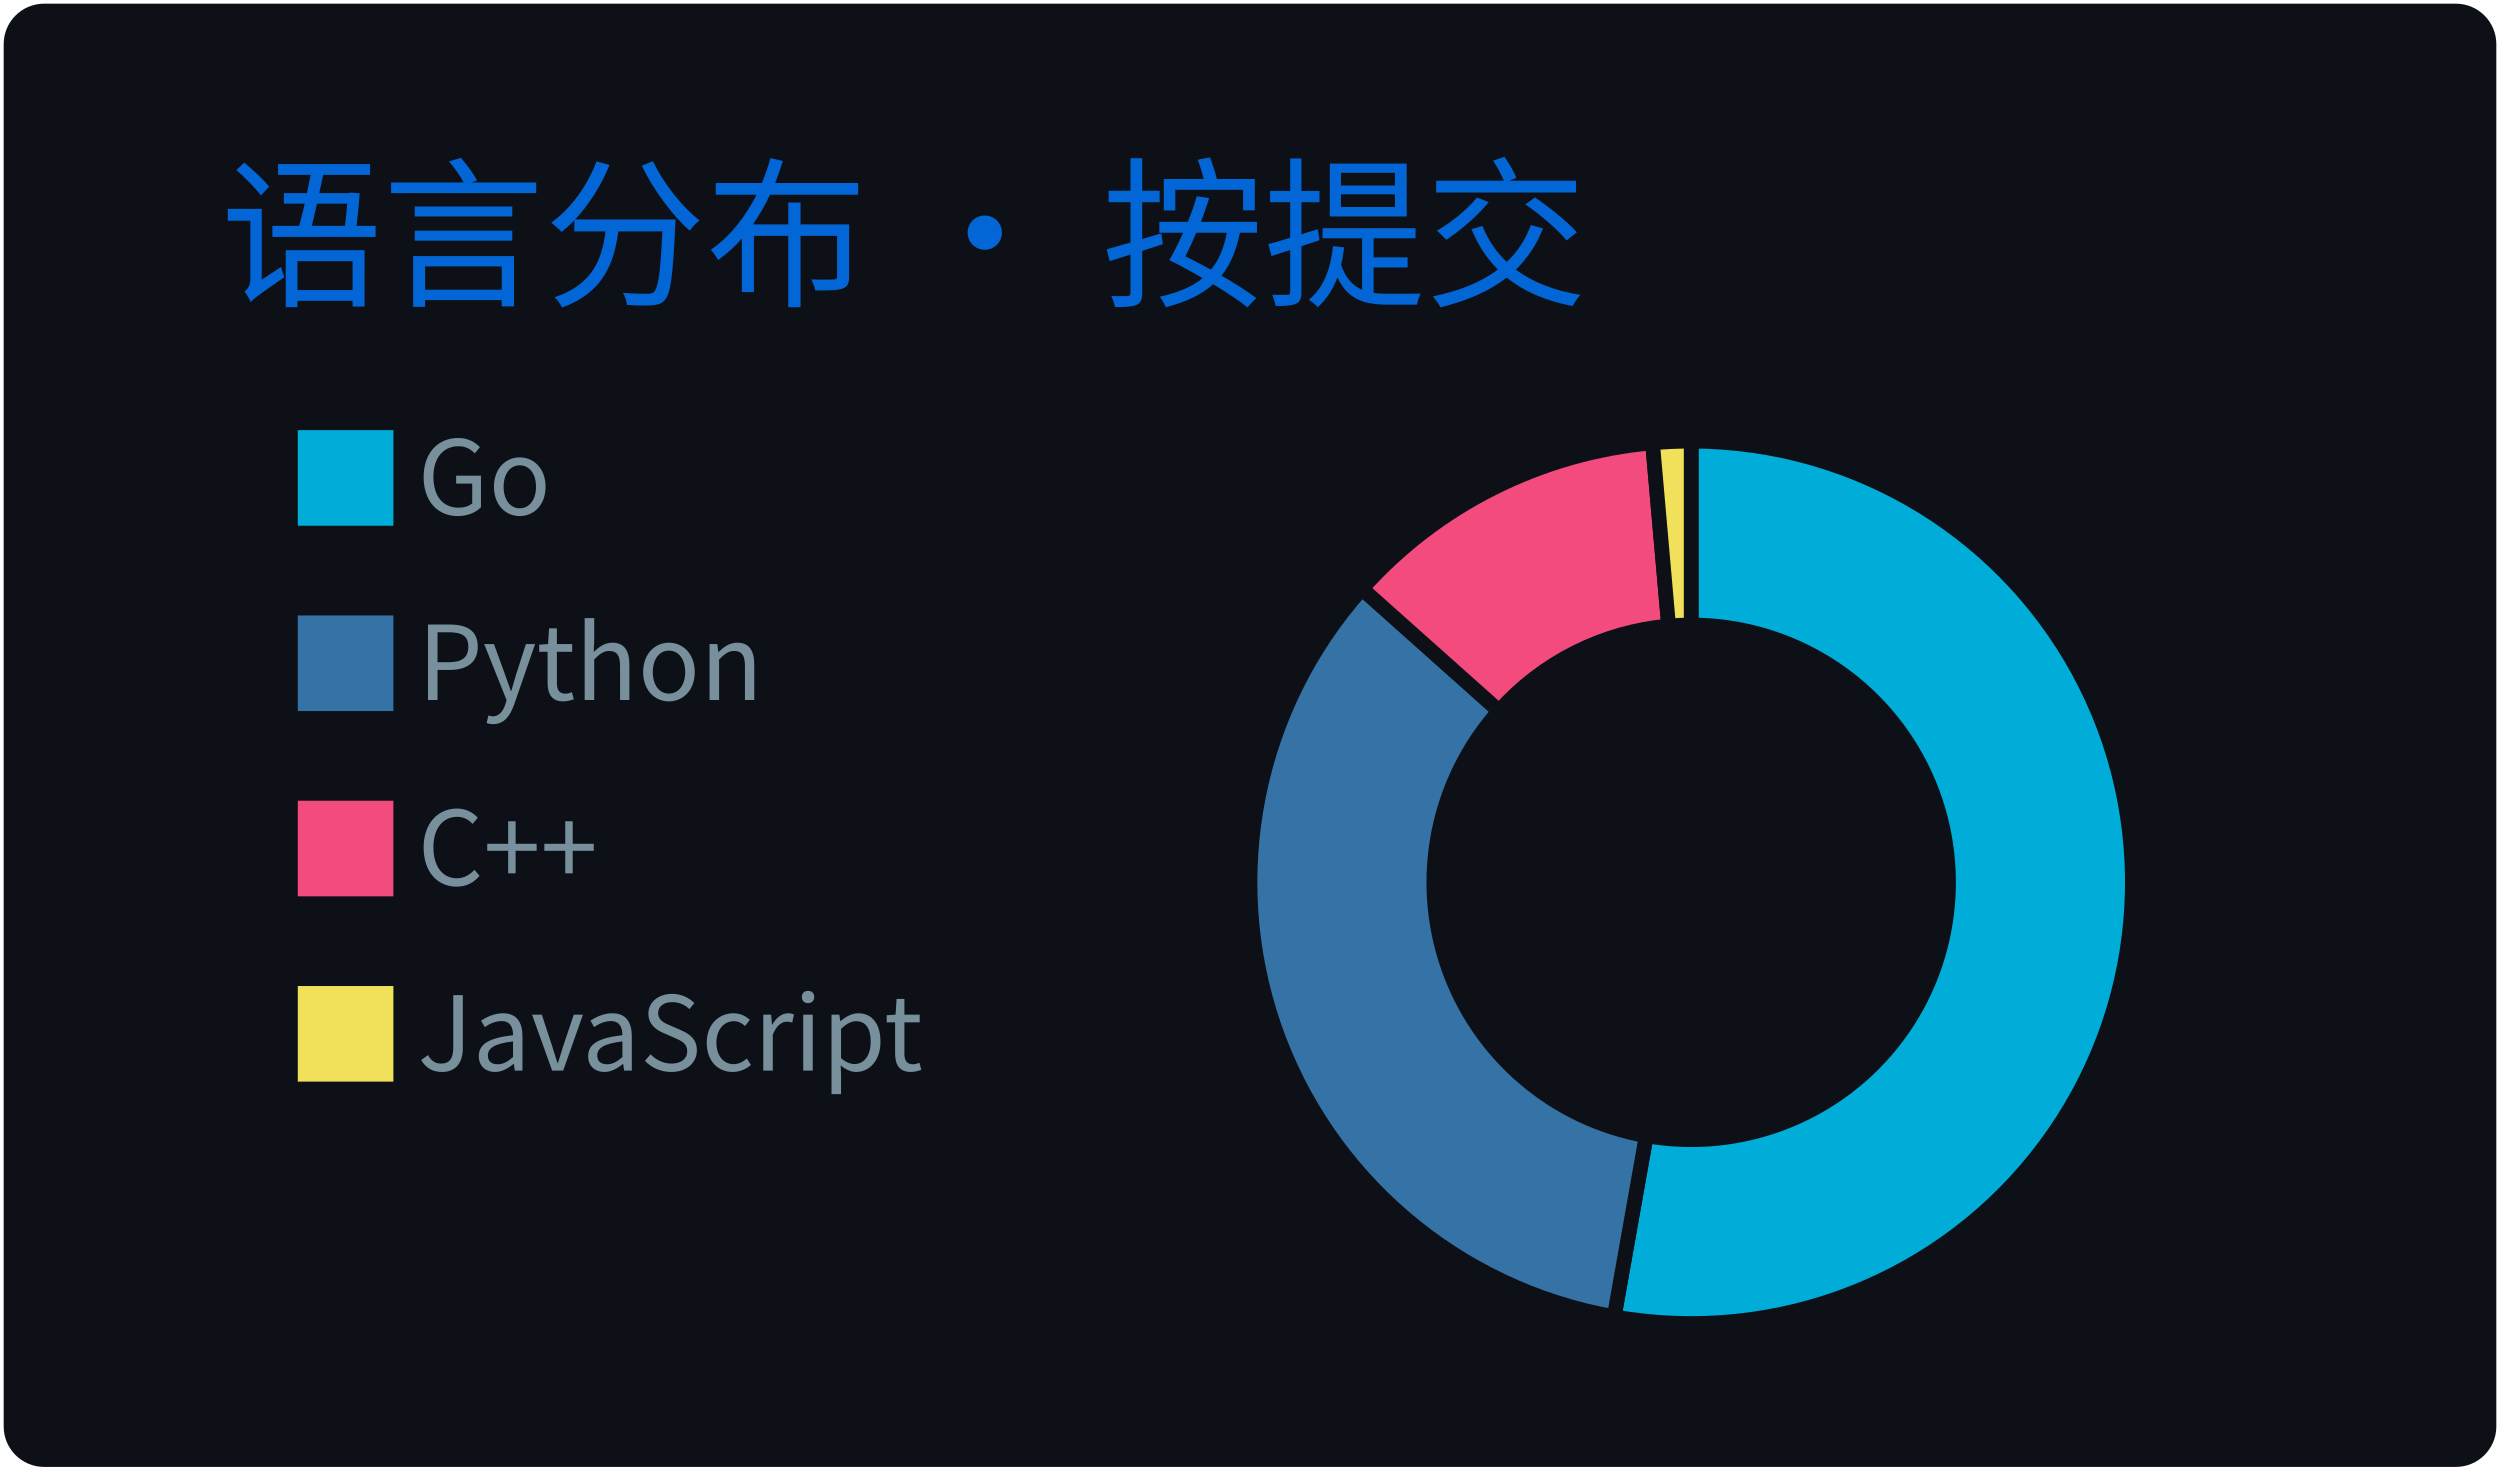
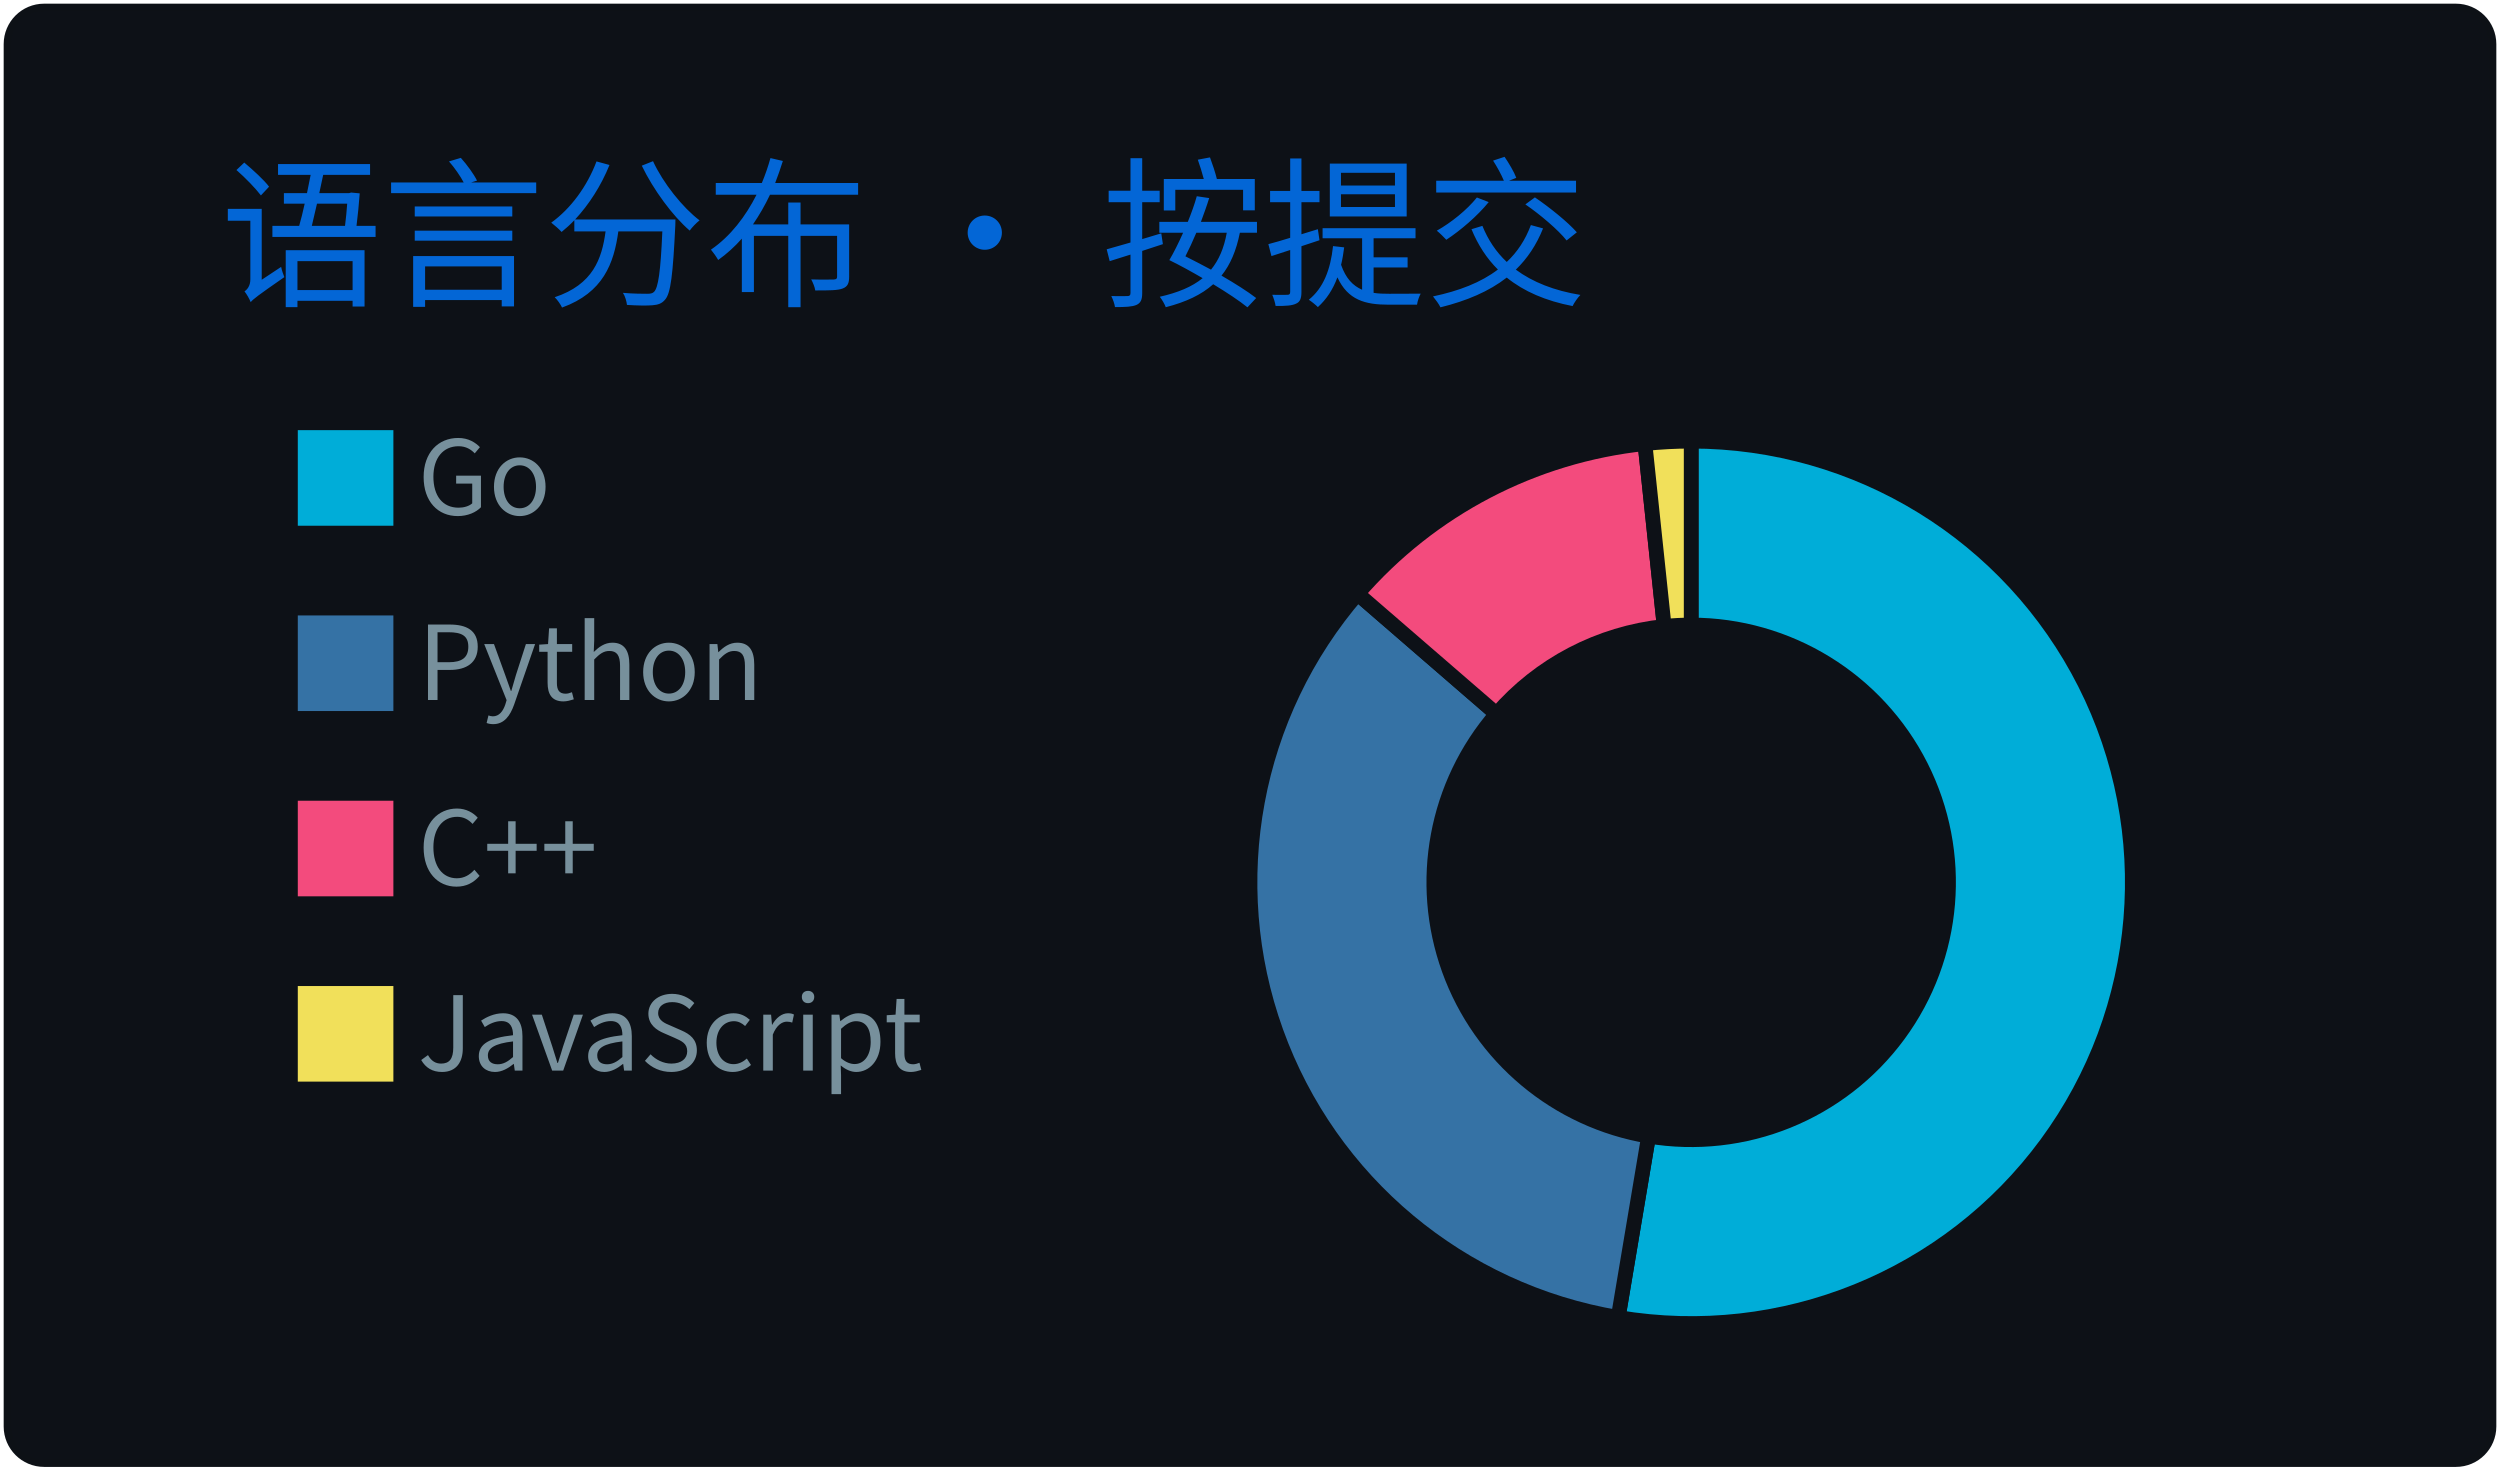
<svg xmlns="http://www.w3.org/2000/svg" width="340" height="200" viewBox="0 0 340 200">
  <style>
@keyframes gpsc-fade{from{opacity:0}to{opacity:1}}
@keyframes gpsc-rise{from{opacity:0;transform:translateY(16px)}to{opacity:1;transform:translateY(0)}}
@keyframes gpsc-grow{from{transform:scaleY(0)}to{transform:scaleY(1)}}
@keyframes gpsc-pop{from{opacity:0;transform:scale(.55)}to{opacity:1;transform:scale(1)}}
@keyframes gpsc-wipe{from{transform:translateX(calc(-1 * var(--gpsc-w,420px)))}to{transform:translateX(0)}}
@keyframes gpsc-tint{from{filter:sepia(.7) saturate(4) hue-rotate(-70deg)}to{filter:sepia(0) saturate(1) hue-rotate(0)}}
@keyframes gpsc-rgb{0%{filter:hue-rotate(0deg) saturate(1)}50%{filter:hue-rotate(180deg) saturate(1.7)}100%{filter:hue-rotate(360deg) saturate(1)}}.gpsc-item{animation:gpsc-fade 1.2s ease both calc(var(--gpsc-i,0) * 0.18s)}.arc{animation:gpsc-pop 1.2s ease both 1.35s;transform-box:fill-box;transform-origin:center}rect.bar{animation:gpsc-grow 1.5s cubic-bezier(.2,.7,.3,1) both 1.35s;transform-box:fill-box;transform-origin:center bottom}.gpsc-reveal{animation:gpsc-wipe 1.8s linear both 1.2s}@media (prefers-reduced-motion:reduce){.gpsc-root,.gpsc-root *,.gpsc-item,.gpsc-chart,rect.bar,.arc,.gpsc-reveal{animation:none!important}}</style>
  <style>* {
          font-family: 'Segoe UI', 'Microsoft YaHei', 'PingFang SC', 'Noto Sans CJK SC', Ubuntu, "Helvetica Neue", Sans-Serif
        }</style>
  <g class="gpsc-root">
    <rect x="1" y="1" rx="5" ry="5" height="99%" width="99.412%" stroke="#0d1116" stroke-width="1" fill="#0d1117" stroke-opacity="1" />
    <text x="30" y="40" class="gpsc-item" style="--gpsc-i: 0; font-size: 22px; fill: #0366d6;">语言分布 · 按提交</text>
    <g transform="translate(0,40)">
      <g transform="translate(40,0)">
        <rect y="18" width="14" height="14" class="gpsc-item" style="--gpsc-i: 0; stroke-width: 1px;" fill="#00ADD8" stroke="#0d1117" />
        <rect y="43.2" width="14" height="14" class="gpsc-item" style="--gpsc-i: 1; stroke-width: 1px;" fill="#3572A5" stroke="#0d1117" />
        <rect y="68.4" width="14" height="14" class="gpsc-item" style="--gpsc-i: 2; stroke-width: 1px;" fill="#f34b7d" stroke="#0d1117" />
        <rect y="93.6" width="14" height="14" class="gpsc-item" style="--gpsc-i: 3; stroke-width: 1px;" fill="#f1e05a" stroke="#0d1117" />
        <text x="16.8" y="30" class="gpsc-item" style="--gpsc-i: 0; fill: #77909c; font-size: 14px;">Go</text>
        <text x="16.8" y="55.2" class="gpsc-item" style="--gpsc-i: 1; fill: #77909c; font-size: 14px;">Python</text>
        <text x="16.8" y="80.4" class="gpsc-item" style="--gpsc-i: 2; fill: #77909c; font-size: 14px;">C++</text>
        <text x="16.8" y="105.6" class="gpsc-item" style="--gpsc-i: 3; fill: #77909c; font-size: 14px;">JavaScript</text>
      </g>
      <g transform="translate( 230, 80 )">
        <g class="arc" style="--gpsc-i: 0;">
-           <path d="M3.67394039744206e-15,-60A60,60,0,1,1,-10.476,59.078L-6.111,34.462A35,35,0,1,0,2.1431318985078682e-15,-35Z" style="fill: #00ADD8; stroke-width: 2px;" stroke="#0d1117" />
+           <path d="M3.67394039744206e-15,-60A60,60,0,1,1,-9.93,59.173L-5.793,34.517A35,35,0,1,0,2.1431318985078682e-15,-35Z" style="fill: #00ADD8; stroke-width: 2px;" stroke="#0d1117" />
        </g>
        <g class="arc" style="--gpsc-i: 1;">
-           <path d="M-10.476,59.078A60,60,0,0,1,-44.776,-39.939L-26.119,-23.298A35,35,0,0,0,-6.111,34.462Z" style="fill: #3572A5; stroke-width: 2px;" stroke="#0d1117" />
+           <path d="M-9.93,59.173A60,60,0,0,1,-45.376,-39.256L-26.469,-22.899A35,35,0,0,0,-5.793,34.517Z" style="fill: #3572A5; stroke-width: 2px;" stroke="#0d1117" />
        </g>
        <g class="arc" style="--gpsc-i: 2;">
-           <path d="M-44.776,-39.939A60,60,0,0,1,-5.258,-59.769L-3.067,-34.865A35,35,0,0,0,-26.119,-23.298Z" style="fill: #f34b7d; stroke-width: 2px;" stroke="#0d1117" />
+           <path d="M-45.376,-39.256A60,60,0,0,1,-6.289,-59.669L-3.669,-34.807A35,35,0,0,0,-26.469,-22.899Z" style="fill: #f34b7d; stroke-width: 2px;" stroke="#0d1117" />
        </g>
        <g class="arc" style="--gpsc-i: 3;">
-           <path d="M-5.258,-59.769A60,60,0,0,1,-1.1021821192326178e-14,-60L-6.429395695523604e-15,-35A35,35,0,0,0,-3.067,-34.865Z" style="fill: #f1e05a; stroke-width: 2px;" stroke="#0d1117" />
+           <path d="M-6.289,-59.669A60,60,0,0,1,-6.431252637433369e-14,-60L-3.7515640385027985e-14,-35A35,35,0,0,0,-3.669,-34.807Z" style="fill: #f1e05a; stroke-width: 2px;" stroke="#0d1117" />
        </g>
      </g>
    </g>
  </g>
</svg>
